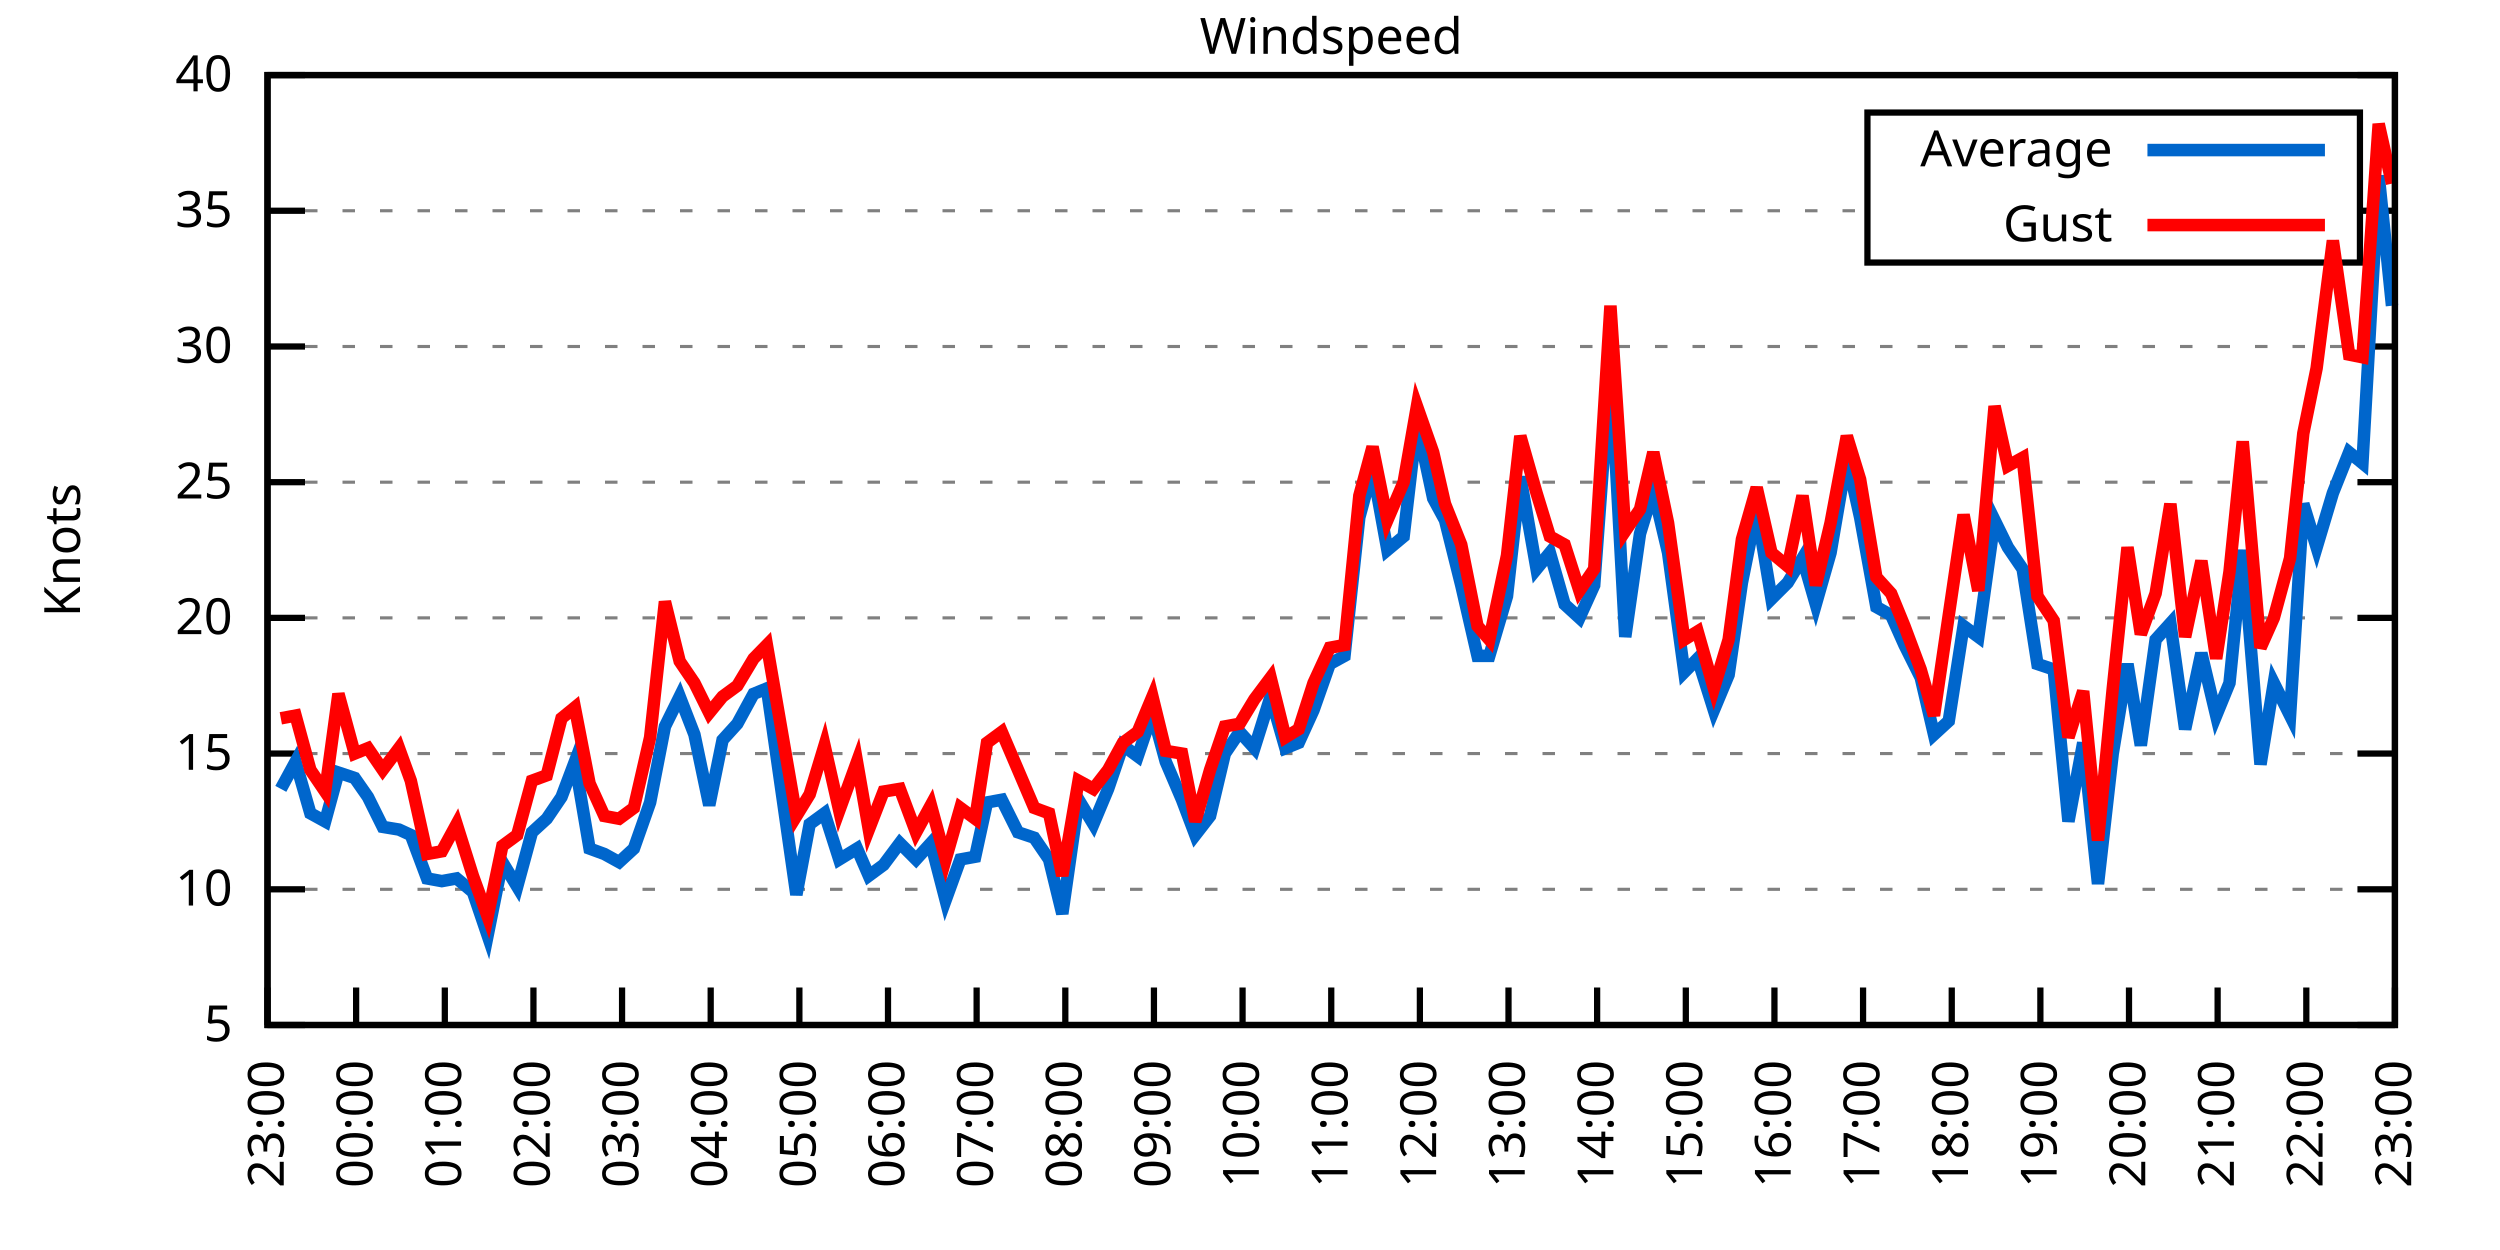
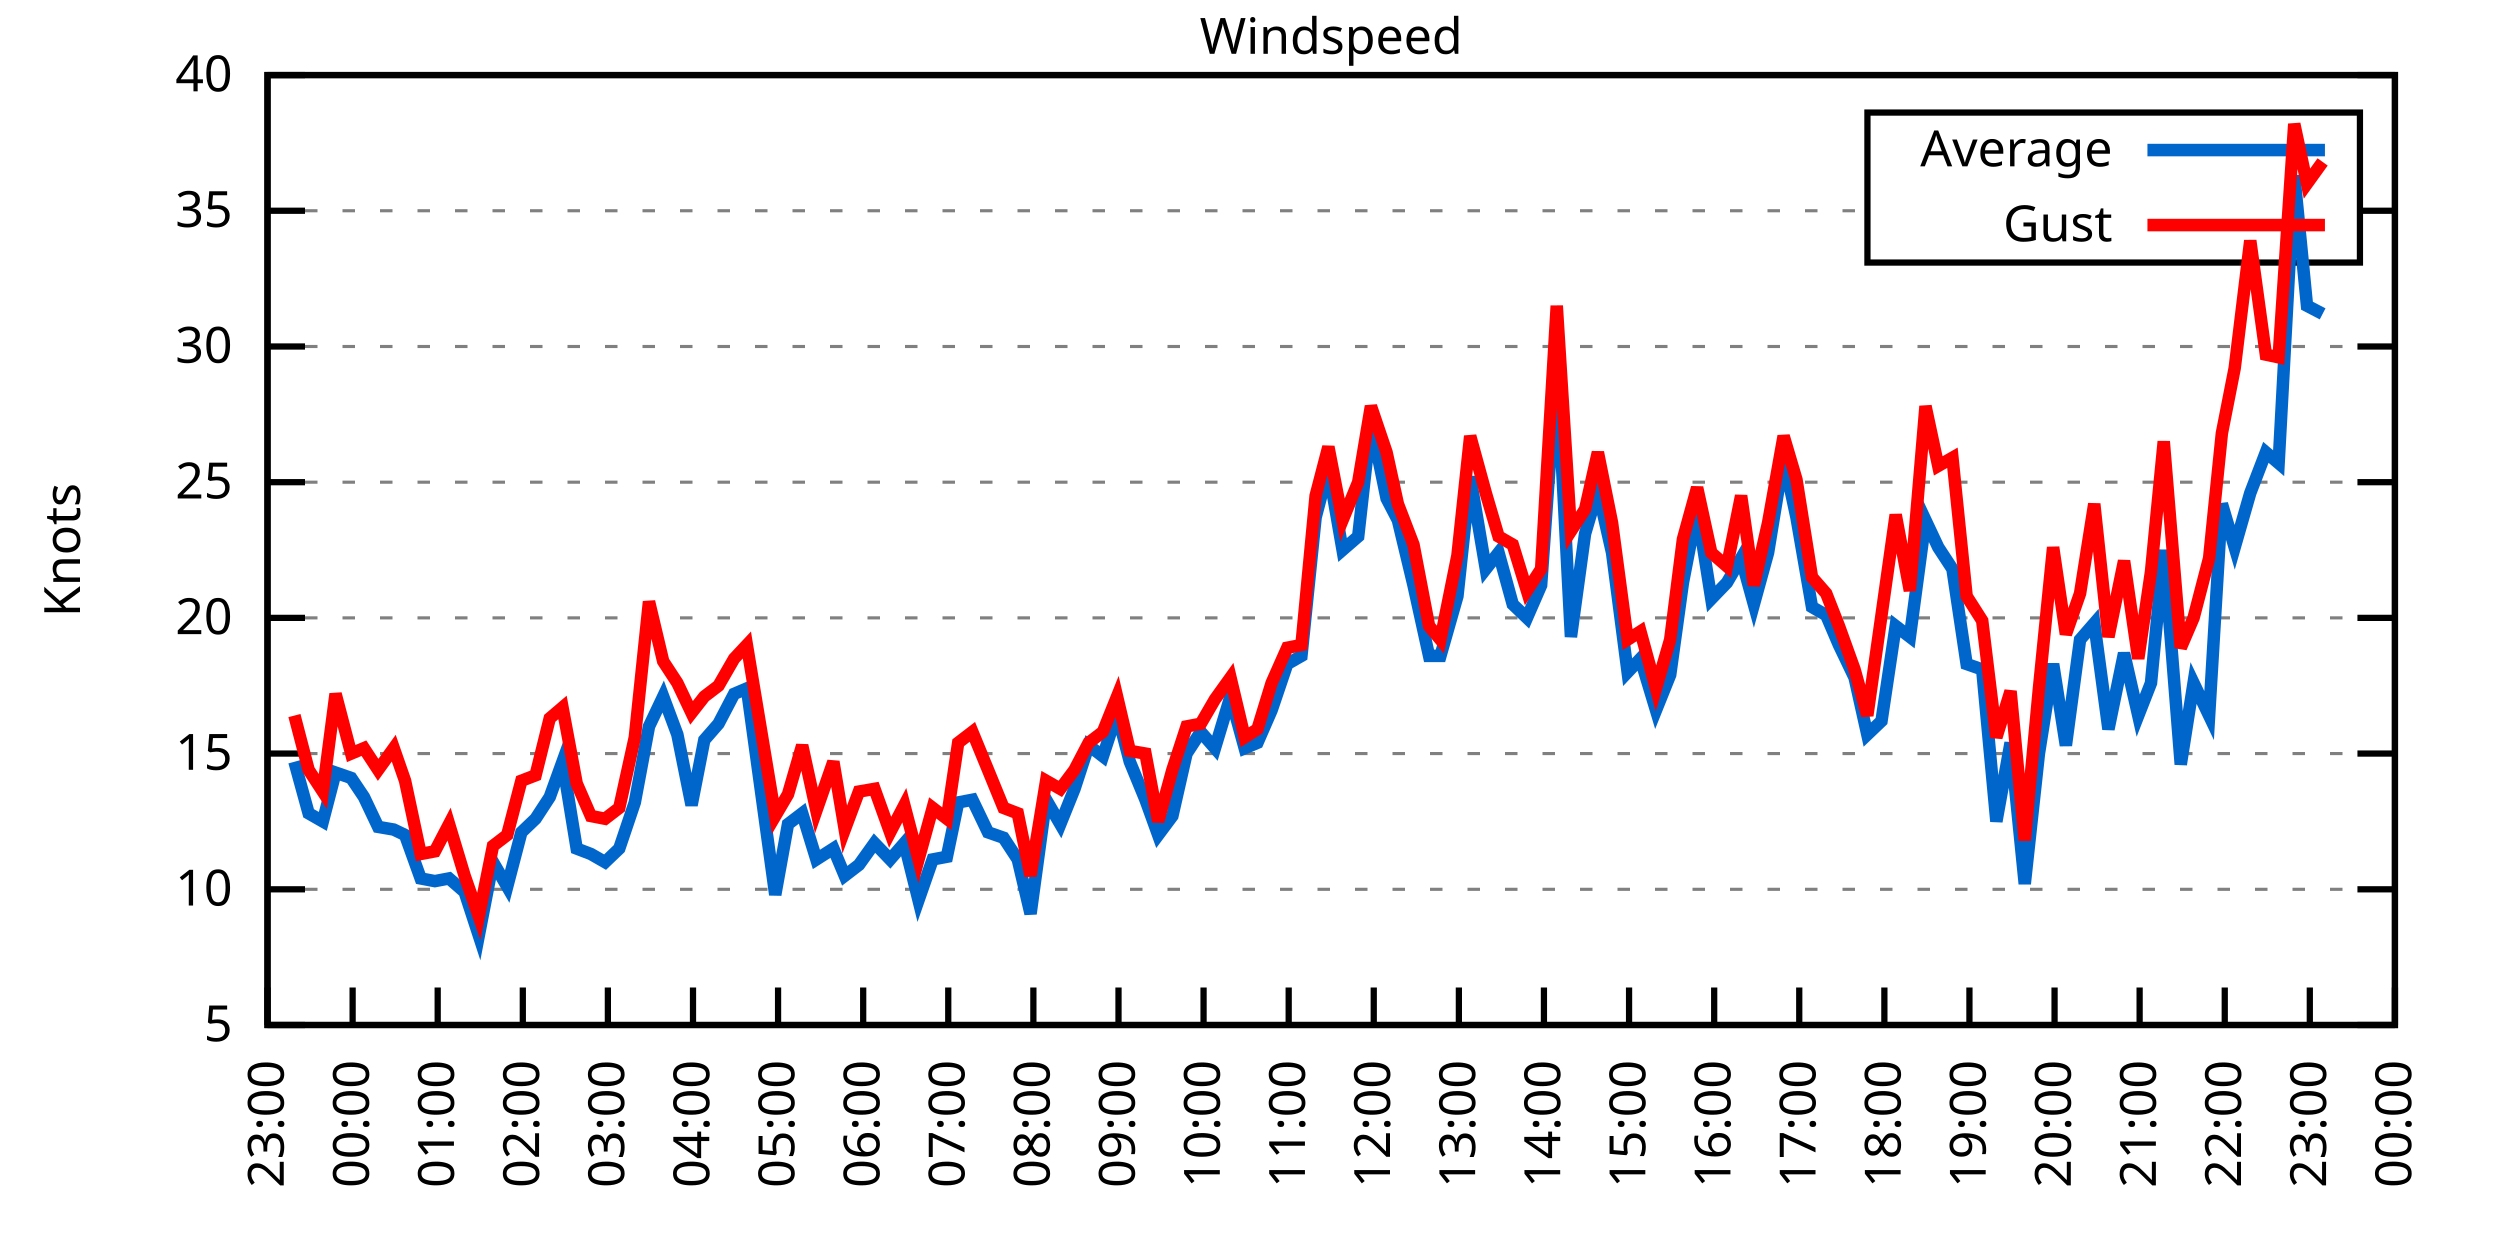
<svg xmlns="http://www.w3.org/2000/svg" xmlns:xlink="http://www.w3.org/1999/xlink" width="400" height="200" viewBox="0 0 400 200">
  <g id="gnuplot_canvas">
    <rect x="0" y="0" width="400" height="200" fill="none" />
    <defs>
      <circle id="gpDot" r="0.5" stroke-width="0.5" stroke="currentColor" />
      <path id="gpPt0" stroke-width="0.333" stroke="currentColor" d="M-1,0 h2 M0,-1 v2" />
      <path id="gpPt1" stroke-width="0.333" stroke="currentColor" d="M-1,-1 L1,1 M1,-1 L-1,1" />
      <path id="gpPt2" stroke-width="0.333" stroke="currentColor" d="M-1,0 L1,0 M0,-1 L0,1 M-1,-1 L1,1 M-1,1 L1,-1" />
      <rect id="gpPt3" stroke-width="0.333" stroke="currentColor" x="-1" y="-1" width="2" height="2" />
      <rect id="gpPt4" stroke-width="0.333" stroke="currentColor" fill="currentColor" x="-1" y="-1" width="2" height="2" />
      <circle id="gpPt5" stroke-width="0.333" stroke="currentColor" cx="0" cy="0" r="1" />
      <use xlink:href="#gpPt5" id="gpPt6" fill="currentColor" stroke="none" />
      <path id="gpPt7" stroke-width="0.333" stroke="currentColor" d="M0,-1.33 L-1.33,0.67 L1.33,0.67 z" />
      <use xlink:href="#gpPt7" id="gpPt8" fill="currentColor" stroke="none" />
      <use xlink:href="#gpPt7" id="gpPt9" stroke="currentColor" transform="rotate(180)" />
      <use xlink:href="#gpPt9" id="gpPt10" fill="currentColor" stroke="none" />
      <use xlink:href="#gpPt3" id="gpPt11" stroke="currentColor" transform="rotate(45)" />
      <use xlink:href="#gpPt11" id="gpPt12" fill="currentColor" stroke="none" />
      <path id="gpPt13" stroke-width="0.333" stroke="currentColor" d="M0,1.330 L1.265,0.411 L0.782,-1.067 L-0.782,-1.076 L-1.265,0.411 z" />
      <use xlink:href="#gpPt13" id="gpPt14" fill="currentColor" stroke="none" />
      <filter id="textbox" filterUnits="objectBoundingBox" x="0" y="0" height="1" width="1">
        <feFlood flood-color="white" flood-opacity="1" result="bgnd" />
        <feComposite in="SourceGraphic" in2="bgnd" operator="atop" />
      </filter>
      <filter id="greybox" filterUnits="objectBoundingBox" x="0" y="0" height="1" width="1">
        <feFlood flood-color="lightgrey" flood-opacity="1" result="grey" />
        <feComposite in="SourceGraphic" in2="grey" operator="atop" />
      </filter>
    </defs>
    <g fill="none" color="white" stroke="currentColor" stroke-width="1.00" stroke-linecap="butt" stroke-linejoin="miter">
</g>
    <g fill="none" color="black" stroke="currentColor" stroke-width="1.00" stroke-linecap="butt" stroke-linejoin="miter">
      <g stroke="none" shape-rendering="crispEdges">
        <polygon fill="rgb(255, 255, 255)" points="42.80,164.00 383.18,164.00 383.18,12.02 42.80,12.02 " />
      </g>
    </g>
    <g fill="none" color="black" stroke="currentColor" stroke-width="1.00" stroke-linecap="butt" stroke-linejoin="miter">
</g>
    <g fill="none" color="black" stroke="black" stroke-width="0.50" stroke-linecap="butt" stroke-linejoin="miter">
</g>
    <g fill="none" color="gray" stroke="currentColor" stroke-width="0.50" stroke-linecap="butt" stroke-linejoin="miter">
      <path stroke="gray" stroke-dasharray="2,4" class="gridline" d="M42.80,164.00 L383.19,164.00  " />
    </g>
    <g fill="none" color="gray" stroke="gray" stroke-width="1.00" stroke-linecap="butt" stroke-linejoin="miter">
</g>
    <g fill="none" color="black" stroke="currentColor" stroke-width="1.00" stroke-linecap="butt" stroke-linejoin="miter">
      <path stroke="black" d="M42.80,164.00 L48.80,164.00 M383.19,164.00 L377.19,164.00  " />
      <g transform="translate(37.20,166.60)" stroke="none" fill="black" font-family="Sans" font-size="8.00" text-anchor="end">
        <text>
          <tspan font-family="Sans"> 5</tspan>
        </text>
      </g>
    </g>
    <g fill="none" color="black" stroke="currentColor" stroke-width="1.00" stroke-linecap="butt" stroke-linejoin="miter">
</g>
    <g fill="none" color="black" stroke="black" stroke-width="0.50" stroke-linecap="butt" stroke-linejoin="miter">
</g>
    <g fill="none" color="gray" stroke="currentColor" stroke-width="0.50" stroke-linecap="butt" stroke-linejoin="miter">
      <path stroke="gray" stroke-dasharray="2,4" class="gridline" d="M42.80,142.29 L383.19,142.29  " />
    </g>
    <g fill="none" color="gray" stroke="gray" stroke-width="1.00" stroke-linecap="butt" stroke-linejoin="miter">
</g>
    <g fill="none" color="black" stroke="currentColor" stroke-width="1.00" stroke-linecap="butt" stroke-linejoin="miter">
      <path stroke="black" d="M42.80,142.29 L48.80,142.29 M383.19,142.29 L377.19,142.29  " />
      <g transform="translate(37.20,144.89)" stroke="none" fill="black" font-family="Sans" font-size="8.00" text-anchor="end">
        <text>
          <tspan font-family="Sans"> 10</tspan>
        </text>
      </g>
    </g>
    <g fill="none" color="black" stroke="currentColor" stroke-width="1.00" stroke-linecap="butt" stroke-linejoin="miter">
</g>
    <g fill="none" color="black" stroke="black" stroke-width="0.50" stroke-linecap="butt" stroke-linejoin="miter">
</g>
    <g fill="none" color="gray" stroke="currentColor" stroke-width="0.50" stroke-linecap="butt" stroke-linejoin="miter">
      <path stroke="gray" stroke-dasharray="2,4" class="gridline" d="M42.80,120.57 L383.19,120.57  " />
    </g>
    <g fill="none" color="gray" stroke="gray" stroke-width="1.00" stroke-linecap="butt" stroke-linejoin="miter">
</g>
    <g fill="none" color="black" stroke="currentColor" stroke-width="1.00" stroke-linecap="butt" stroke-linejoin="miter">
      <path stroke="black" d="M42.80,120.57 L48.80,120.57 M383.19,120.57 L377.19,120.57  " />
      <g transform="translate(37.20,123.17)" stroke="none" fill="black" font-family="Sans" font-size="8.00" text-anchor="end">
        <text>
          <tspan font-family="Sans"> 15</tspan>
        </text>
      </g>
    </g>
    <g fill="none" color="black" stroke="currentColor" stroke-width="1.00" stroke-linecap="butt" stroke-linejoin="miter">
</g>
    <g fill="none" color="black" stroke="black" stroke-width="0.50" stroke-linecap="butt" stroke-linejoin="miter">
</g>
    <g fill="none" color="gray" stroke="currentColor" stroke-width="0.50" stroke-linecap="butt" stroke-linejoin="miter">
      <path stroke="gray" stroke-dasharray="2,4" class="gridline" d="M42.80,98.86 L383.19,98.86  " />
    </g>
    <g fill="none" color="gray" stroke="gray" stroke-width="1.00" stroke-linecap="butt" stroke-linejoin="miter">
</g>
    <g fill="none" color="black" stroke="currentColor" stroke-width="1.00" stroke-linecap="butt" stroke-linejoin="miter">
      <path stroke="black" d="M42.80,98.86 L48.80,98.86 M383.19,98.86 L377.19,98.86  " />
      <g transform="translate(37.20,101.46)" stroke="none" fill="black" font-family="Sans" font-size="8.00" text-anchor="end">
        <text>
          <tspan font-family="Sans"> 20</tspan>
        </text>
      </g>
    </g>
    <g fill="none" color="black" stroke="currentColor" stroke-width="1.00" stroke-linecap="butt" stroke-linejoin="miter">
</g>
    <g fill="none" color="black" stroke="black" stroke-width="0.50" stroke-linecap="butt" stroke-linejoin="miter">
</g>
    <g fill="none" color="gray" stroke="currentColor" stroke-width="0.50" stroke-linecap="butt" stroke-linejoin="miter">
      <path stroke="gray" stroke-dasharray="2,4" class="gridline" d="M42.80,77.15 L383.19,77.15  " />
    </g>
    <g fill="none" color="gray" stroke="gray" stroke-width="1.00" stroke-linecap="butt" stroke-linejoin="miter">
</g>
    <g fill="none" color="black" stroke="currentColor" stroke-width="1.00" stroke-linecap="butt" stroke-linejoin="miter">
      <path stroke="black" d="M42.80,77.15 L48.80,77.15 M383.19,77.15 L377.19,77.15  " />
      <g transform="translate(37.20,79.75)" stroke="none" fill="black" font-family="Sans" font-size="8.00" text-anchor="end">
        <text>
          <tspan font-family="Sans"> 25</tspan>
        </text>
      </g>
    </g>
    <g fill="none" color="black" stroke="currentColor" stroke-width="1.00" stroke-linecap="butt" stroke-linejoin="miter">
</g>
    <g fill="none" color="black" stroke="black" stroke-width="0.50" stroke-linecap="butt" stroke-linejoin="miter">
</g>
    <g fill="none" color="gray" stroke="currentColor" stroke-width="0.50" stroke-linecap="butt" stroke-linejoin="miter">
      <path stroke="gray" stroke-dasharray="2,4" class="gridline" d="M42.80,55.44 L383.19,55.44  " />
    </g>
    <g fill="none" color="gray" stroke="gray" stroke-width="1.00" stroke-linecap="butt" stroke-linejoin="miter">
</g>
    <g fill="none" color="black" stroke="currentColor" stroke-width="1.00" stroke-linecap="butt" stroke-linejoin="miter">
      <path stroke="black" d="M42.80,55.44 L48.80,55.44 M383.19,55.44 L377.19,55.44  " />
      <g transform="translate(37.20,58.04)" stroke="none" fill="black" font-family="Sans" font-size="8.00" text-anchor="end">
        <text>
          <tspan font-family="Sans"> 30</tspan>
        </text>
      </g>
    </g>
    <g fill="none" color="black" stroke="currentColor" stroke-width="1.00" stroke-linecap="butt" stroke-linejoin="miter">
</g>
    <g fill="none" color="black" stroke="black" stroke-width="0.50" stroke-linecap="butt" stroke-linejoin="miter">
</g>
    <g fill="none" color="gray" stroke="currentColor" stroke-width="0.50" stroke-linecap="butt" stroke-linejoin="miter">
      <path stroke="gray" stroke-dasharray="2,4" class="gridline" d="M42.80,33.72 L298.79,33.72 M377.59,33.72 L383.19,33.72  " />
    </g>
    <g fill="none" color="gray" stroke="gray" stroke-width="1.00" stroke-linecap="butt" stroke-linejoin="miter">
</g>
    <g fill="none" color="black" stroke="currentColor" stroke-width="1.00" stroke-linecap="butt" stroke-linejoin="miter">
      <path stroke="black" d="M42.80,33.72 L48.80,33.72 M383.19,33.72 L377.19,33.72  " />
      <g transform="translate(37.20,36.32)" stroke="none" fill="black" font-family="Sans" font-size="8.00" text-anchor="end">
        <text>
          <tspan font-family="Sans"> 35</tspan>
        </text>
      </g>
    </g>
    <g fill="none" color="black" stroke="currentColor" stroke-width="1.00" stroke-linecap="butt" stroke-linejoin="miter">
</g>
    <g fill="none" color="black" stroke="black" stroke-width="0.50" stroke-linecap="butt" stroke-linejoin="miter">
</g>
    <g fill="none" color="gray" stroke="currentColor" stroke-width="0.50" stroke-linecap="butt" stroke-linejoin="miter">
      <path stroke="gray" stroke-dasharray="2,4" class="gridline" d="M42.80,12.01 L383.19,12.01  " />
    </g>
    <g fill="none" color="gray" stroke="gray" stroke-width="1.00" stroke-linecap="butt" stroke-linejoin="miter">
</g>
    <g fill="none" color="black" stroke="currentColor" stroke-width="1.00" stroke-linecap="butt" stroke-linejoin="miter">
      <path stroke="black" d="M42.80,12.01 L48.80,12.01 M383.19,12.01 L377.19,12.01  " />
      <g transform="translate(37.20,14.61)" stroke="none" fill="black" font-family="Sans" font-size="8.00" text-anchor="end">
        <text>
          <tspan font-family="Sans"> 40</tspan>
        </text>
      </g>
    </g>
    <g fill="none" color="black" stroke="currentColor" stroke-width="1.00" stroke-linecap="butt" stroke-linejoin="miter">
      <path stroke="black" d="M42.80,164.00 L42.80,158.00  " />
      <g transform="translate(45.40,169.60) rotate(270.00)" stroke="none" fill="black" font-family="Sans" font-size="8.00" text-anchor="end">
        <text>
          <tspan font-family="Sans">23:00</tspan>
        </text>
      </g>
    </g>
    <g fill="none" color="black" stroke="currentColor" stroke-width="1.00" stroke-linecap="butt" stroke-linejoin="miter">
-       <path stroke="black" d="M56.98,164.00 L56.98,158.00  " />
-       <g transform="translate(59.58,169.60) rotate(270.00)" stroke="none" fill="black" font-family="Sans" font-size="8.00" text-anchor="end">
+       <path stroke="black" d="M56.42,164.00 L56.42,158.00  " />
+       <g transform="translate(59.02,169.60) rotate(270.00)" stroke="none" fill="black" font-family="Sans" font-size="8.00" text-anchor="end">
        <text>
          <tspan font-family="Sans">00:00</tspan>
        </text>
      </g>
    </g>
    <g fill="none" color="black" stroke="currentColor" stroke-width="1.00" stroke-linecap="butt" stroke-linejoin="miter">
-       <path stroke="black" d="M71.17,164.00 L71.17,158.00  " />
-       <g transform="translate(73.77,169.60) rotate(270.00)" stroke="none" fill="black" font-family="Sans" font-size="8.00" text-anchor="end">
+       <path stroke="black" d="M70.03,164.00 L70.03,158.00  " />
+       <g transform="translate(72.63,169.60) rotate(270.00)" stroke="none" fill="black" font-family="Sans" font-size="8.00" text-anchor="end">
        <text>
          <tspan font-family="Sans">01:00</tspan>
        </text>
      </g>
    </g>
    <g fill="none" color="black" stroke="currentColor" stroke-width="1.00" stroke-linecap="butt" stroke-linejoin="miter">
-       <path stroke="black" d="M85.35,164.00 L85.35,158.00  " />
-       <g transform="translate(87.95,169.60) rotate(270.00)" stroke="none" fill="black" font-family="Sans" font-size="8.00" text-anchor="end">
+       <path stroke="black" d="M83.65,164.00 L83.65,158.00  " />
+       <g transform="translate(86.25,169.60) rotate(270.00)" stroke="none" fill="black" font-family="Sans" font-size="8.00" text-anchor="end">
        <text>
          <tspan font-family="Sans">02:00</tspan>
        </text>
      </g>
    </g>
    <g fill="none" color="black" stroke="currentColor" stroke-width="1.00" stroke-linecap="butt" stroke-linejoin="miter">
-       <path stroke="black" d="M99.53,164.00 L99.53,158.00  " />
-       <g transform="translate(102.13,169.60) rotate(270.00)" stroke="none" fill="black" font-family="Sans" font-size="8.00" text-anchor="end">
+       <path stroke="black" d="M97.26,164.00 L97.26,158.00  " />
+       <g transform="translate(99.86,169.60) rotate(270.00)" stroke="none" fill="black" font-family="Sans" font-size="8.00" text-anchor="end">
        <text>
          <tspan font-family="Sans">03:00</tspan>
        </text>
      </g>
    </g>
    <g fill="none" color="black" stroke="currentColor" stroke-width="1.00" stroke-linecap="butt" stroke-linejoin="miter">
-       <path stroke="black" d="M113.71,164.00 L113.71,158.00  " />
-       <g transform="translate(116.31,169.60) rotate(270.00)" stroke="none" fill="black" font-family="Sans" font-size="8.00" text-anchor="end">
+       <path stroke="black" d="M110.88,164.00 L110.88,158.00  " />
+       <g transform="translate(113.48,169.60) rotate(270.00)" stroke="none" fill="black" font-family="Sans" font-size="8.00" text-anchor="end">
        <text>
          <tspan font-family="Sans">04:00</tspan>
        </text>
      </g>
    </g>
    <g fill="none" color="black" stroke="currentColor" stroke-width="1.00" stroke-linecap="butt" stroke-linejoin="miter">
-       <path stroke="black" d="M127.90,164.00 L127.90,158.00  " />
-       <g transform="translate(130.50,169.60) rotate(270.00)" stroke="none" fill="black" font-family="Sans" font-size="8.00" text-anchor="end">
+       <path stroke="black" d="M124.49,164.00 L124.49,158.00  " />
+       <g transform="translate(127.09,169.60) rotate(270.00)" stroke="none" fill="black" font-family="Sans" font-size="8.00" text-anchor="end">
        <text>
          <tspan font-family="Sans">05:00</tspan>
        </text>
      </g>
    </g>
    <g fill="none" color="black" stroke="currentColor" stroke-width="1.00" stroke-linecap="butt" stroke-linejoin="miter">
-       <path stroke="black" d="M142.08,164.00 L142.08,158.00  " />
-       <g transform="translate(144.68,169.60) rotate(270.00)" stroke="none" fill="black" font-family="Sans" font-size="8.00" text-anchor="end">
+       <path stroke="black" d="M138.11,164.00 L138.11,158.00  " />
+       <g transform="translate(140.71,169.60) rotate(270.00)" stroke="none" fill="black" font-family="Sans" font-size="8.00" text-anchor="end">
        <text>
          <tspan font-family="Sans">06:00</tspan>
        </text>
      </g>
    </g>
    <g fill="none" color="black" stroke="currentColor" stroke-width="1.00" stroke-linecap="butt" stroke-linejoin="miter">
-       <path stroke="black" d="M156.26,164.00 L156.26,158.00  " />
-       <g transform="translate(158.86,169.60) rotate(270.00)" stroke="none" fill="black" font-family="Sans" font-size="8.00" text-anchor="end">
+       <path stroke="black" d="M151.72,164.00 L151.72,158.00  " />
+       <g transform="translate(154.32,169.60) rotate(270.00)" stroke="none" fill="black" font-family="Sans" font-size="8.00" text-anchor="end">
        <text>
          <tspan font-family="Sans">07:00</tspan>
        </text>
      </g>
    </g>
    <g fill="none" color="black" stroke="currentColor" stroke-width="1.00" stroke-linecap="butt" stroke-linejoin="miter">
-       <path stroke="black" d="M170.45,164.00 L170.45,158.00  " />
-       <g transform="translate(173.05,169.60) rotate(270.00)" stroke="none" fill="black" font-family="Sans" font-size="8.00" text-anchor="end">
+       <path stroke="black" d="M165.34,164.00 L165.34,158.00  " />
+       <g transform="translate(167.94,169.60) rotate(270.00)" stroke="none" fill="black" font-family="Sans" font-size="8.00" text-anchor="end">
        <text>
          <tspan font-family="Sans">08:00</tspan>
        </text>
      </g>
    </g>
    <g fill="none" color="black" stroke="currentColor" stroke-width="1.00" stroke-linecap="butt" stroke-linejoin="miter">
-       <path stroke="black" d="M184.63,164.00 L184.63,158.00  " />
-       <g transform="translate(187.23,169.60) rotate(270.00)" stroke="none" fill="black" font-family="Sans" font-size="8.00" text-anchor="end">
+       <path stroke="black" d="M178.96,164.00 L178.96,158.00  " />
+       <g transform="translate(181.56,169.60) rotate(270.00)" stroke="none" fill="black" font-family="Sans" font-size="8.00" text-anchor="end">
        <text>
          <tspan font-family="Sans">09:00</tspan>
        </text>
      </g>
    </g>
    <g fill="none" color="black" stroke="currentColor" stroke-width="1.00" stroke-linecap="butt" stroke-linejoin="miter">
-       <path stroke="black" d="M198.81,164.00 L198.81,158.00  " />
-       <g transform="translate(201.41,169.60) rotate(270.00)" stroke="none" fill="black" font-family="Sans" font-size="8.00" text-anchor="end">
+       <path stroke="black" d="M192.57,164.00 L192.57,158.00  " />
+       <g transform="translate(195.17,169.60) rotate(270.00)" stroke="none" fill="black" font-family="Sans" font-size="8.00" text-anchor="end">
        <text>
          <tspan font-family="Sans">10:00</tspan>
        </text>
      </g>
    </g>
    <g fill="none" color="black" stroke="currentColor" stroke-width="1.00" stroke-linecap="butt" stroke-linejoin="miter">
-       <path stroke="black" d="M213.00,164.00 L213.00,158.00  " />
-       <g transform="translate(215.60,169.60) rotate(270.00)" stroke="none" fill="black" font-family="Sans" font-size="8.00" text-anchor="end">
+       <path stroke="black" d="M206.19,164.00 L206.19,158.00  " />
+       <g transform="translate(208.79,169.60) rotate(270.00)" stroke="none" fill="black" font-family="Sans" font-size="8.00" text-anchor="end">
        <text>
          <tspan font-family="Sans">11:00</tspan>
        </text>
      </g>
    </g>
    <g fill="none" color="black" stroke="currentColor" stroke-width="1.00" stroke-linecap="butt" stroke-linejoin="miter">
-       <path stroke="black" d="M227.18,164.00 L227.18,158.00  " />
-       <g transform="translate(229.78,169.60) rotate(270.00)" stroke="none" fill="black" font-family="Sans" font-size="8.00" text-anchor="end">
+       <path stroke="black" d="M219.80,164.00 L219.80,158.00  " />
+       <g transform="translate(222.40,169.60) rotate(270.00)" stroke="none" fill="black" font-family="Sans" font-size="8.00" text-anchor="end">
        <text>
          <tspan font-family="Sans">12:00</tspan>
        </text>
      </g>
    </g>
    <g fill="none" color="black" stroke="currentColor" stroke-width="1.00" stroke-linecap="butt" stroke-linejoin="miter">
-       <path stroke="black" d="M241.36,164.00 L241.36,158.00  " />
-       <g transform="translate(243.96,169.60) rotate(270.00)" stroke="none" fill="black" font-family="Sans" font-size="8.00" text-anchor="end">
+       <path stroke="black" d="M233.42,164.00 L233.42,158.00  " />
+       <g transform="translate(236.02,169.60) rotate(270.00)" stroke="none" fill="black" font-family="Sans" font-size="8.00" text-anchor="end">
        <text>
          <tspan font-family="Sans">13:00</tspan>
        </text>
      </g>
    </g>
    <g fill="none" color="black" stroke="currentColor" stroke-width="1.00" stroke-linecap="butt" stroke-linejoin="miter">
-       <path stroke="black" d="M255.54,164.00 L255.54,158.00  " />
-       <g transform="translate(258.14,169.60) rotate(270.00)" stroke="none" fill="black" font-family="Sans" font-size="8.00" text-anchor="end">
+       <path stroke="black" d="M247.03,164.00 L247.03,158.00  " />
+       <g transform="translate(249.63,169.60) rotate(270.00)" stroke="none" fill="black" font-family="Sans" font-size="8.00" text-anchor="end">
        <text>
          <tspan font-family="Sans">14:00</tspan>
        </text>
      </g>
    </g>
    <g fill="none" color="black" stroke="currentColor" stroke-width="1.00" stroke-linecap="butt" stroke-linejoin="miter">
-       <path stroke="black" d="M269.73,164.00 L269.73,158.00  " />
-       <g transform="translate(272.33,169.60) rotate(270.00)" stroke="none" fill="black" font-family="Sans" font-size="8.00" text-anchor="end">
+       <path stroke="black" d="M260.65,164.00 L260.65,158.00  " />
+       <g transform="translate(263.25,169.60) rotate(270.00)" stroke="none" fill="black" font-family="Sans" font-size="8.00" text-anchor="end">
        <text>
          <tspan font-family="Sans">15:00</tspan>
        </text>
      </g>
    </g>
    <g fill="none" color="black" stroke="currentColor" stroke-width="1.00" stroke-linecap="butt" stroke-linejoin="miter">
-       <path stroke="black" d="M283.91,164.00 L283.91,158.00  " />
-       <g transform="translate(286.51,169.60) rotate(270.00)" stroke="none" fill="black" font-family="Sans" font-size="8.00" text-anchor="end">
+       <path stroke="black" d="M274.27,164.00 L274.27,158.00  " />
+       <g transform="translate(276.87,169.60) rotate(270.00)" stroke="none" fill="black" font-family="Sans" font-size="8.00" text-anchor="end">
        <text>
          <tspan font-family="Sans">16:00</tspan>
        </text>
      </g>
    </g>
    <g fill="none" color="black" stroke="currentColor" stroke-width="1.00" stroke-linecap="butt" stroke-linejoin="miter">
-       <path stroke="black" d="M298.09,164.00 L298.09,158.00  " />
-       <g transform="translate(300.69,169.60) rotate(270.00)" stroke="none" fill="black" font-family="Sans" font-size="8.00" text-anchor="end">
+       <path stroke="black" d="M287.88,164.00 L287.88,158.00  " />
+       <g transform="translate(290.48,169.60) rotate(270.00)" stroke="none" fill="black" font-family="Sans" font-size="8.00" text-anchor="end">
        <text>
          <tspan font-family="Sans">17:00</tspan>
        </text>
      </g>
    </g>
    <g fill="none" color="black" stroke="currentColor" stroke-width="1.00" stroke-linecap="butt" stroke-linejoin="miter">
-       <path stroke="black" d="M312.28,164.00 L312.28,158.00  " />
-       <g transform="translate(314.88,169.60) rotate(270.00)" stroke="none" fill="black" font-family="Sans" font-size="8.00" text-anchor="end">
+       <path stroke="black" d="M301.50,164.00 L301.50,158.00  " />
+       <g transform="translate(304.10,169.60) rotate(270.00)" stroke="none" fill="black" font-family="Sans" font-size="8.00" text-anchor="end">
        <text>
          <tspan font-family="Sans">18:00</tspan>
        </text>
      </g>
    </g>
    <g fill="none" color="black" stroke="currentColor" stroke-width="1.00" stroke-linecap="butt" stroke-linejoin="miter">
-       <path stroke="black" d="M326.46,164.00 L326.46,158.00  " />
-       <g transform="translate(329.06,169.60) rotate(270.00)" stroke="none" fill="black" font-family="Sans" font-size="8.00" text-anchor="end">
+       <path stroke="black" d="M315.11,164.00 L315.11,158.00  " />
+       <g transform="translate(317.71,169.60) rotate(270.00)" stroke="none" fill="black" font-family="Sans" font-size="8.00" text-anchor="end">
        <text>
          <tspan font-family="Sans">19:00</tspan>
        </text>
      </g>
    </g>
    <g fill="none" color="black" stroke="currentColor" stroke-width="1.00" stroke-linecap="butt" stroke-linejoin="miter">
-       <path stroke="black" d="M340.64,164.00 L340.64,158.00  " />
-       <g transform="translate(343.24,169.60) rotate(270.00)" stroke="none" fill="black" font-family="Sans" font-size="8.00" text-anchor="end">
+       <path stroke="black" d="M328.73,164.00 L328.73,158.00  " />
+       <g transform="translate(331.33,169.60) rotate(270.00)" stroke="none" fill="black" font-family="Sans" font-size="8.00" text-anchor="end">
        <text>
          <tspan font-family="Sans">20:00</tspan>
        </text>
      </g>
    </g>
    <g fill="none" color="black" stroke="currentColor" stroke-width="1.00" stroke-linecap="butt" stroke-linejoin="miter">
-       <path stroke="black" d="M354.82,164.00 L354.82,158.00  " />
-       <g transform="translate(357.42,169.60) rotate(270.00)" stroke="none" fill="black" font-family="Sans" font-size="8.00" text-anchor="end">
+       <path stroke="black" d="M342.34,164.00 L342.34,158.00  " />
+       <g transform="translate(344.94,169.60) rotate(270.00)" stroke="none" fill="black" font-family="Sans" font-size="8.00" text-anchor="end">
        <text>
          <tspan font-family="Sans">21:00</tspan>
        </text>
      </g>
    </g>
    <g fill="none" color="black" stroke="currentColor" stroke-width="1.00" stroke-linecap="butt" stroke-linejoin="miter">
-       <path stroke="black" d="M369.01,164.00 L369.01,158.00  " />
-       <g transform="translate(371.61,169.60) rotate(270.00)" stroke="none" fill="black" font-family="Sans" font-size="8.00" text-anchor="end">
+       <path stroke="black" d="M355.96,164.00 L355.96,158.00  " />
+       <g transform="translate(358.56,169.60) rotate(270.00)" stroke="none" fill="black" font-family="Sans" font-size="8.00" text-anchor="end">
        <text>
          <tspan font-family="Sans">22:00</tspan>
+         </text>
+       </g>
+     </g>
+     <g fill="none" color="black" stroke="currentColor" stroke-width="1.00" stroke-linecap="butt" stroke-linejoin="miter">
+       <path stroke="black" d="M369.57,164.00 L369.57,158.00  " />
+       <g transform="translate(372.17,169.60) rotate(270.00)" stroke="none" fill="black" font-family="Sans" font-size="8.00" text-anchor="end">
+         <text>
+           <tspan font-family="Sans">23:00</tspan>
        </text>
      </g>
    </g>
    <g fill="none" color="black" stroke="currentColor" stroke-width="1.00" stroke-linecap="butt" stroke-linejoin="miter">
      <path stroke="black" d="M383.19,164.00 L383.19,158.00  " />
      <g transform="translate(385.79,169.60) rotate(270.00)" stroke="none" fill="black" font-family="Sans" font-size="8.00" text-anchor="end">
        <text>
-           <tspan font-family="Sans">23:00</tspan>
+           <tspan font-family="Sans">00:00</tspan>
        </text>
      </g>
    </g>
    <g fill="none" color="black" stroke="currentColor" stroke-width="1.00" stroke-linecap="butt" stroke-linejoin="miter">
</g>
    <g fill="none" color="black" stroke="currentColor" stroke-width="1.00" stroke-linecap="butt" stroke-linejoin="miter">
      <path stroke="black" d="M42.80,12.01 L42.80,164.00 L383.19,164.00 L383.19,12.01 L42.80,12.01 Z  " />
    </g>
    <g fill="none" color="black" stroke="currentColor" stroke-width="1.00" stroke-linecap="butt" stroke-linejoin="miter">
</g>
    <g fill="none" color="black" stroke="currentColor" stroke-width="1.00" stroke-linecap="butt" stroke-linejoin="miter">
      <path stroke="black" d="M298.79,42.01 L298.79,18.01 L377.59,18.01 L377.59,42.01 L298.79,42.01 Z  " />
    </g>
    <g id="Windspeed_plot_1">
      <g fill="none" color="white" stroke="black" stroke-width="2.00" stroke-linecap="butt" stroke-linejoin="miter">
</g>
      <g fill="none" color="black" stroke="currentColor" stroke-width="2.00" stroke-linecap="butt" stroke-linejoin="miter">
        <g transform="translate(337.99,26.61)" stroke="none" fill="black" font-family="Sans" font-size="8.00" text-anchor="end">
          <text>
            <tspan font-family="Sans">Average</tspan>
          </text>
        </g>
      </g>
      <g fill="none" color="black" stroke="currentColor" stroke-width="2.00" stroke-linecap="butt" stroke-linejoin="miter">
-         <path stroke="rgb(  0, 102, 204)" d="M343.59,24.01 L371.99,24.01 M44.93,126.22 L47.29,121.88 L49.66,130.13 L52.02,131.43 L54.15,123.61 L56.75,124.48   L58.87,127.52 L61.24,132.30 L63.84,132.73 L65.73,133.60 L68.33,140.55 L70.69,140.98 L73.06,140.55 L75.66,142.72   L78.02,149.67 L80.38,137.94 L82.75,141.85 L85.11,133.17 L87.48,131.00 L89.84,127.52 L91.97,121.88 L94.33,135.77   L96.70,136.64 L99.06,137.94 L101.42,135.77 L104.02,128.39 L106.39,116.23 L108.75,111.45 L111.11,117.53 L113.48,128.83   L115.61,118.40 L117.97,115.80 L120.57,111.02 L122.70,110.15 L127.42,143.16 L129.55,131.86 L131.92,130.13 L134.28,137.51   L137.12,135.77 L139.01,140.12 L141.37,138.38 L143.97,134.90 L146.57,137.51 L148.94,134.90 L151.30,144.02 L153.66,137.51   L156.03,137.08 L157.92,128.39 L160.28,127.96 L162.88,133.17 L165.48,134.04 L167.85,137.51 L169.97,146.20 L172.57,127.96   L174.94,131.86 L177.30,126.22 L179.67,119.27 L182.03,121.01 L184.39,114.06 L186.52,121.88 L189.12,127.96 L191.25,133.60   L193.61,130.56 L195.98,120.57 L198.34,117.10 L200.70,119.71 L203.30,111.45 L205.67,119.71 L207.79,118.84 L210.16,113.63   L212.76,106.24 L215.12,104.94 L217.49,82.79 L219.61,74.98 L221.98,88.00 L224.58,85.83 L226.71,67.59 L229.31,79.75   L231.20,83.23 L233.80,93.65 L236.40,104.94 L238.29,104.94 L241.12,95.39 L243.25,76.28 L245.85,91.04 L247.98,88.44   L250.34,96.69 L252.71,98.86 L255.07,93.65 L257.67,58.48 L260.04,101.90 L262.40,85.40 L264.53,78.45 L266.89,88.44   L269.49,107.55 L271.62,105.38 L274.22,113.63 L276.58,107.98 L278.71,93.22 L281.07,81.49 L283.44,95.82 L286.04,93.22   L288.40,89.31 L290.53,96.69 L292.89,88.44 L295.49,73.24 L297.62,82.79 L300.22,97.12 L302.58,98.43 L304.71,103.20   L307.31,108.42 L309.44,117.53 L311.80,115.36 L314.17,100.16 L316.53,101.90 L319.13,83.23 L321.26,87.57 L323.62,91.04   L325.99,106.24 L328.59,107.11 L330.95,131.43 L333.31,118.84 L335.68,141.42 L338.04,120.57 L340.40,106.24 L342.53,119.27   L344.90,102.34 L347.26,99.73 L349.62,116.67 L352.22,104.51 L354.59,114.49 L356.72,109.28 L358.84,88.00 L361.68,122.31   L363.81,109.28 L366.41,114.49 L368.53,80.62 L370.66,87.57 L373.26,78.89 L375.86,72.37 L377.99,74.11 L380.59,28.08   L382.72,48.92  " />
+         <path stroke="rgb(  0, 102, 204)" d="M343.59,24.01 L371.99,24.01 M47.11,121.88 L49.38,130.13 L51.65,131.43 L53.69,123.61 L56.19,124.48 L58.23,127.52   L60.50,132.30 L63.00,132.73 L64.81,133.60 L67.31,140.55 L69.58,140.98 L71.85,140.55 L74.34,142.72 L76.61,149.67   L78.88,137.94 L81.15,141.85 L83.42,133.17 L85.69,131.00 L87.96,127.52 L90.00,121.88 L92.27,135.77 L94.54,136.64   L96.81,137.94 L99.08,135.77 L101.57,128.39 L103.84,116.23 L106.11,111.45 L108.38,117.53 L110.65,128.83 L112.69,118.40   L114.96,115.80 L117.46,111.02 L119.50,110.15 L124.04,143.16 L126.08,131.86 L128.35,130.13 L130.62,137.51 L133.34,135.77   L135.16,140.12 L137.43,138.38 L139.92,134.90 L142.42,137.51 L144.69,134.90 L146.96,144.02 L149.23,137.51 L151.50,137.08   L153.31,128.39 L155.58,127.96 L158.08,133.17 L160.57,134.04 L162.84,137.51 L164.89,146.20 L167.38,127.96 L169.65,131.86   L171.92,126.22 L174.19,119.27 L176.46,121.01 L178.73,114.06 L180.77,121.88 L183.27,127.96 L185.31,133.60 L187.58,130.56   L189.85,120.57 L192.12,117.10 L194.39,119.71 L196.88,111.45 L199.15,119.71 L201.19,118.84 L203.46,113.63 L205.96,106.24   L208.23,104.94 L210.50,82.79 L212.54,74.98 L214.81,88.00 L217.31,85.83 L219.35,67.59 L221.85,79.75 L223.66,83.23   L226.16,93.65 L228.65,104.94 L230.47,104.94 L233.19,95.39 L235.23,76.28 L237.73,91.04 L239.77,88.44 L242.04,96.69   L244.31,98.86 L246.58,93.65 L249.08,58.48 L251.35,101.90 L253.61,85.40 L255.66,78.45 L257.93,88.44 L260.42,107.55   L262.47,105.38 L264.96,113.63 L267.23,107.98 L269.27,93.22 L271.54,81.49 L273.81,95.82 L276.31,93.22 L278.58,89.31   L280.62,96.69 L282.89,88.44 L285.38,73.24 L287.43,82.79 L289.92,97.12 L292.19,98.43 L294.23,103.20 L296.73,108.42   L298.77,117.53 L301.04,115.36 L303.31,100.16 L305.58,101.90 L308.08,83.23 L310.12,87.57 L312.39,91.04 L314.66,106.24   L317.15,107.11 L319.42,131.43 L321.69,118.84 L323.96,141.42 L326.23,120.57 L328.50,106.24 L330.54,119.27 L332.81,102.34   L335.08,99.73 L337.35,116.67 L339.85,104.51 L342.12,114.49 L344.16,109.28 L346.20,88.00 L348.92,122.31 L350.97,109.28   L353.46,114.49 L355.50,80.62 L357.55,87.57 L360.04,78.89 L362.54,72.37 L364.58,74.11 L367.08,28.08 L369.12,48.92   L371.62,50.22  " />
      </g>
    </g>
    <g id="Windspeed_plot_2">
      <g fill="none" color="black" stroke="currentColor" stroke-width="2.00" stroke-linecap="butt" stroke-linejoin="miter">
        <g transform="translate(337.99,38.61)" stroke="none" fill="black" font-family="Sans" font-size="8.00" text-anchor="end">
          <text>
            <tspan font-family="Sans">Gust</tspan>
          </text>
        </g>
      </g>
      <g fill="none" color="black" stroke="currentColor" stroke-width="2.00" stroke-linecap="butt" stroke-linejoin="miter">
-         <path stroke="rgb(255,   0,   0)" d="M343.59,36.01 L371.99,36.01 M44.93,114.93 L47.29,114.49 L49.66,123.18 L52.02,126.65 L54.15,111.02 L56.75,120.57   L58.87,119.71 L61.24,123.18 L63.84,119.71 L65.73,124.92 L68.33,136.64 L70.69,136.21 L73.06,131.86 L75.66,140.12   L78.02,146.63 L80.38,135.34 L82.75,133.60 L85.11,124.92 L87.48,124.05 L89.84,114.93 L91.97,113.19 L94.33,125.35   L96.70,130.56 L99.06,131.00 L101.42,129.26 L104.02,117.97 L106.39,96.26 L108.75,105.81 L111.11,109.28 L113.48,114.06   L115.61,111.45 L117.97,109.72 L120.57,105.38 L122.70,103.20 L127.42,130.56 L129.55,127.09 L131.92,119.27 L134.28,129.69   L137.12,121.88 L139.01,132.73 L141.37,126.65 L143.97,126.22 L146.57,133.17 L148.94,128.83 L151.30,137.51 L153.66,129.26   L156.03,131.00 L157.92,118.84 L160.28,117.10 L162.88,123.18 L165.48,129.26 L167.85,130.13 L169.97,140.12 L172.57,124.92   L174.94,126.22 L177.30,123.18 L179.67,118.84 L182.03,117.10 L184.39,111.45 L186.52,120.14 L189.12,120.57 L191.25,131.43   L193.61,123.18 L195.98,116.23 L198.34,115.80 L200.70,111.89 L203.30,108.42 L205.67,117.97 L207.79,116.67 L210.16,109.28   L212.76,103.64 L215.12,103.20 L217.49,79.32 L219.61,71.50 L221.98,83.23 L224.58,77.15 L226.71,64.99 L229.31,72.37   L231.20,80.62 L233.80,87.14 L236.40,100.16 L238.29,102.34 L241.12,88.87 L243.25,69.77 L245.85,78.89 L247.98,85.83   L250.34,87.14 L252.71,94.52 L255.07,91.04 L257.67,48.92 L260.04,84.97 L262.40,81.49 L264.53,72.37 L266.89,83.66   L269.49,102.34 L271.62,101.03 L274.22,110.15 L276.58,102.34 L278.71,86.27 L281.07,78.02 L283.44,88.44 L286.04,90.61   L288.40,79.32 L290.53,93.65 L292.89,83.66 L295.49,69.77 L297.62,76.71 L300.22,92.35 L302.58,94.95 L304.71,100.16   L307.31,107.11 L309.44,114.49 L311.80,98.43 L314.17,82.36 L316.53,94.52 L319.13,64.99 L321.26,74.54 L323.62,73.24   L325.99,95.39 L328.59,99.30 L330.95,117.97 L333.31,110.59 L335.68,134.47 L338.04,110.15 L340.40,87.57 L342.53,101.47   L344.90,94.95 L347.26,80.62 L349.62,101.90 L352.22,89.74 L354.59,105.38 L356.72,91.48 L358.84,70.63 L361.68,103.64   L363.81,98.86 L366.41,89.31 L368.53,69.33 L370.66,58.91 L373.26,38.50 L375.86,56.74 L377.99,57.17 L380.59,19.83   L382.72,29.38  " />
+         <path stroke="rgb(255,   0,   0)" d="M343.59,36.01 L371.99,36.01 M47.11,114.49 L49.38,123.18 L51.65,126.65 L53.69,111.02 L56.19,120.57 L58.23,119.71   L60.50,123.18 L63.00,119.71 L64.81,124.92 L67.31,136.64 L69.58,136.21 L71.85,131.86 L74.34,140.12 L76.61,146.63   L78.88,135.34 L81.15,133.60 L83.42,124.92 L85.69,124.05 L87.96,114.93 L90.00,113.19 L92.27,125.35 L94.54,130.56   L96.81,131.00 L99.08,129.26 L101.57,117.97 L103.84,96.26 L106.11,105.81 L108.38,109.28 L110.65,114.06 L112.69,111.45   L114.96,109.72 L117.46,105.38 L119.50,103.20 L124.04,130.56 L126.08,127.09 L128.35,119.27 L130.62,129.69 L133.34,121.88   L135.16,132.73 L137.43,126.65 L139.92,126.22 L142.42,133.17 L144.69,128.83 L146.96,137.51 L149.23,129.26 L151.50,131.00   L153.31,118.84 L155.58,117.10 L158.08,123.18 L160.57,129.26 L162.84,130.13 L164.89,140.12 L167.38,124.92 L169.65,126.22   L171.92,123.18 L174.19,118.84 L176.46,117.10 L178.73,111.45 L180.77,120.14 L183.27,120.57 L185.31,131.43 L187.58,123.18   L189.85,116.23 L192.12,115.80 L194.39,111.89 L196.88,108.42 L199.15,117.97 L201.19,116.67 L203.46,109.28 L205.96,103.64   L208.23,103.20 L210.50,79.32 L212.54,71.50 L214.81,83.23 L217.31,77.15 L219.35,64.99 L221.85,72.37 L223.66,80.62   L226.16,87.14 L228.65,100.16 L230.47,102.34 L233.19,88.87 L235.23,69.77 L237.73,78.89 L239.77,85.83 L242.04,87.14   L244.31,94.52 L246.58,91.04 L249.08,48.92 L251.35,84.97 L253.61,81.49 L255.66,72.37 L257.93,83.66 L260.42,102.34   L262.47,101.03 L264.96,110.15 L267.23,102.34 L269.27,86.27 L271.54,78.02 L273.81,88.44 L276.31,90.61 L278.58,79.32   L280.62,93.65 L282.89,83.66 L285.38,69.77 L287.43,76.71 L289.92,92.35 L292.19,94.95 L294.23,100.16 L296.73,107.11   L298.77,114.49 L301.04,98.43 L303.31,82.36 L305.58,94.52 L308.08,64.99 L310.12,74.54 L312.39,73.24 L314.66,95.39   L317.15,99.30 L319.42,117.97 L321.69,110.59 L323.96,134.47 L326.23,110.15 L328.50,87.57 L330.54,101.47 L332.81,94.95   L335.08,80.62 L337.35,101.90 L339.85,89.74 L342.12,105.38 L344.16,91.48 L346.20,70.63 L348.92,103.64 L350.97,98.86   L353.46,89.31 L355.50,69.33 L357.55,58.91 L360.04,38.50 L362.54,56.74 L364.58,57.17 L367.08,19.83 L369.12,29.38   L371.62,25.91  " />
      </g>
    </g>
    <g fill="none" color="black" stroke="currentColor" stroke-width="2.00" stroke-linecap="butt" stroke-linejoin="miter">
</g>
    <g fill="none" color="black" stroke="black" stroke-width="1.00" stroke-linecap="butt" stroke-linejoin="miter">
</g>
    <g fill="none" color="black" stroke="currentColor" stroke-width="1.00" stroke-linecap="butt" stroke-linejoin="miter">
      <path stroke="black" d="M42.80,12.01 L42.80,164.00 L383.19,164.00 L383.19,12.01 L42.80,12.01 Z  " />
      <g transform="translate(12.80,88.01) rotate(270.00)" stroke="none" fill="black" font-family="Sans" font-size="8.00" text-anchor="middle">
        <text>
          <tspan font-family="Sans">Knots</tspan>
        </text>
      </g>
    </g>
    <g fill="none" color="black" stroke="currentColor" stroke-width="1.00" stroke-linecap="butt" stroke-linejoin="miter">
</g>
    <g fill="none" color="black" stroke="currentColor" stroke-width="1.00" stroke-linecap="butt" stroke-linejoin="miter">
      <g transform="translate(212.99,8.61)" stroke="none" fill="black" font-family="Sans" font-size="8.00" text-anchor="middle">
        <text>
          <tspan font-family="Sans">Windspeed</tspan>
        </text>
      </g>
    </g>
    <g fill="none" color="black" stroke="currentColor" stroke-width="1.00" stroke-linecap="butt" stroke-linejoin="miter">
</g>
  </g>
</svg>
